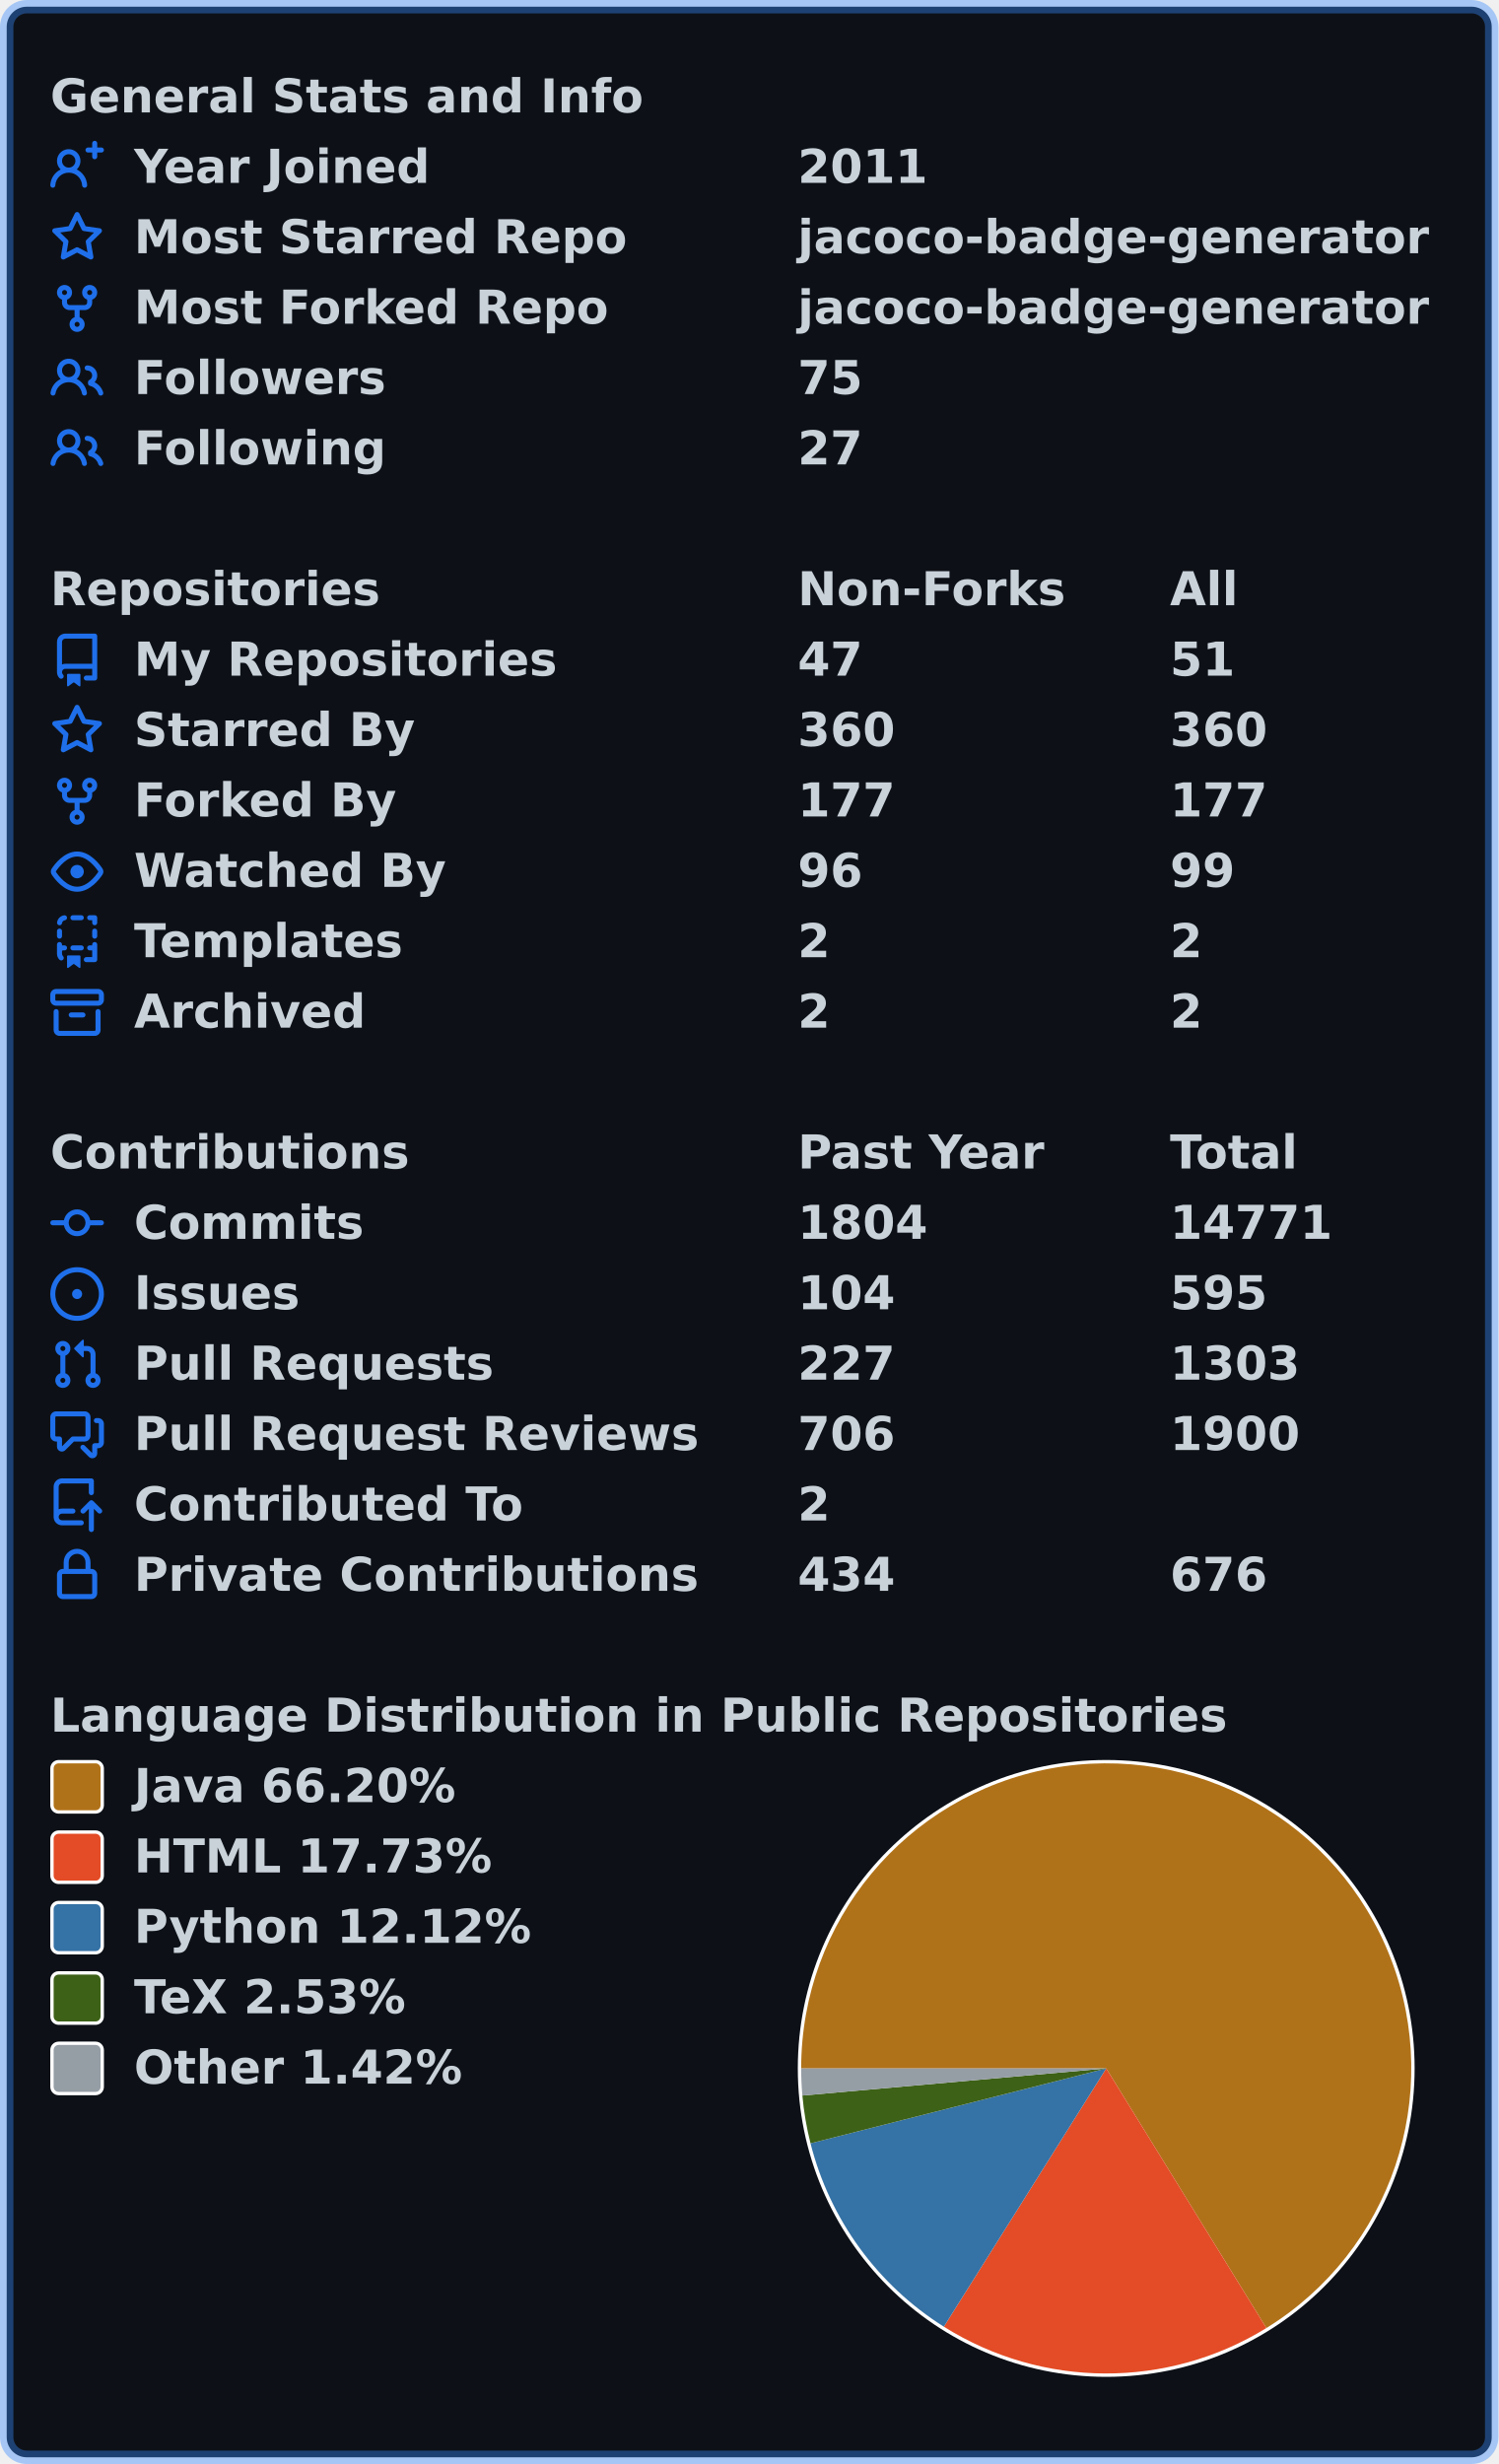
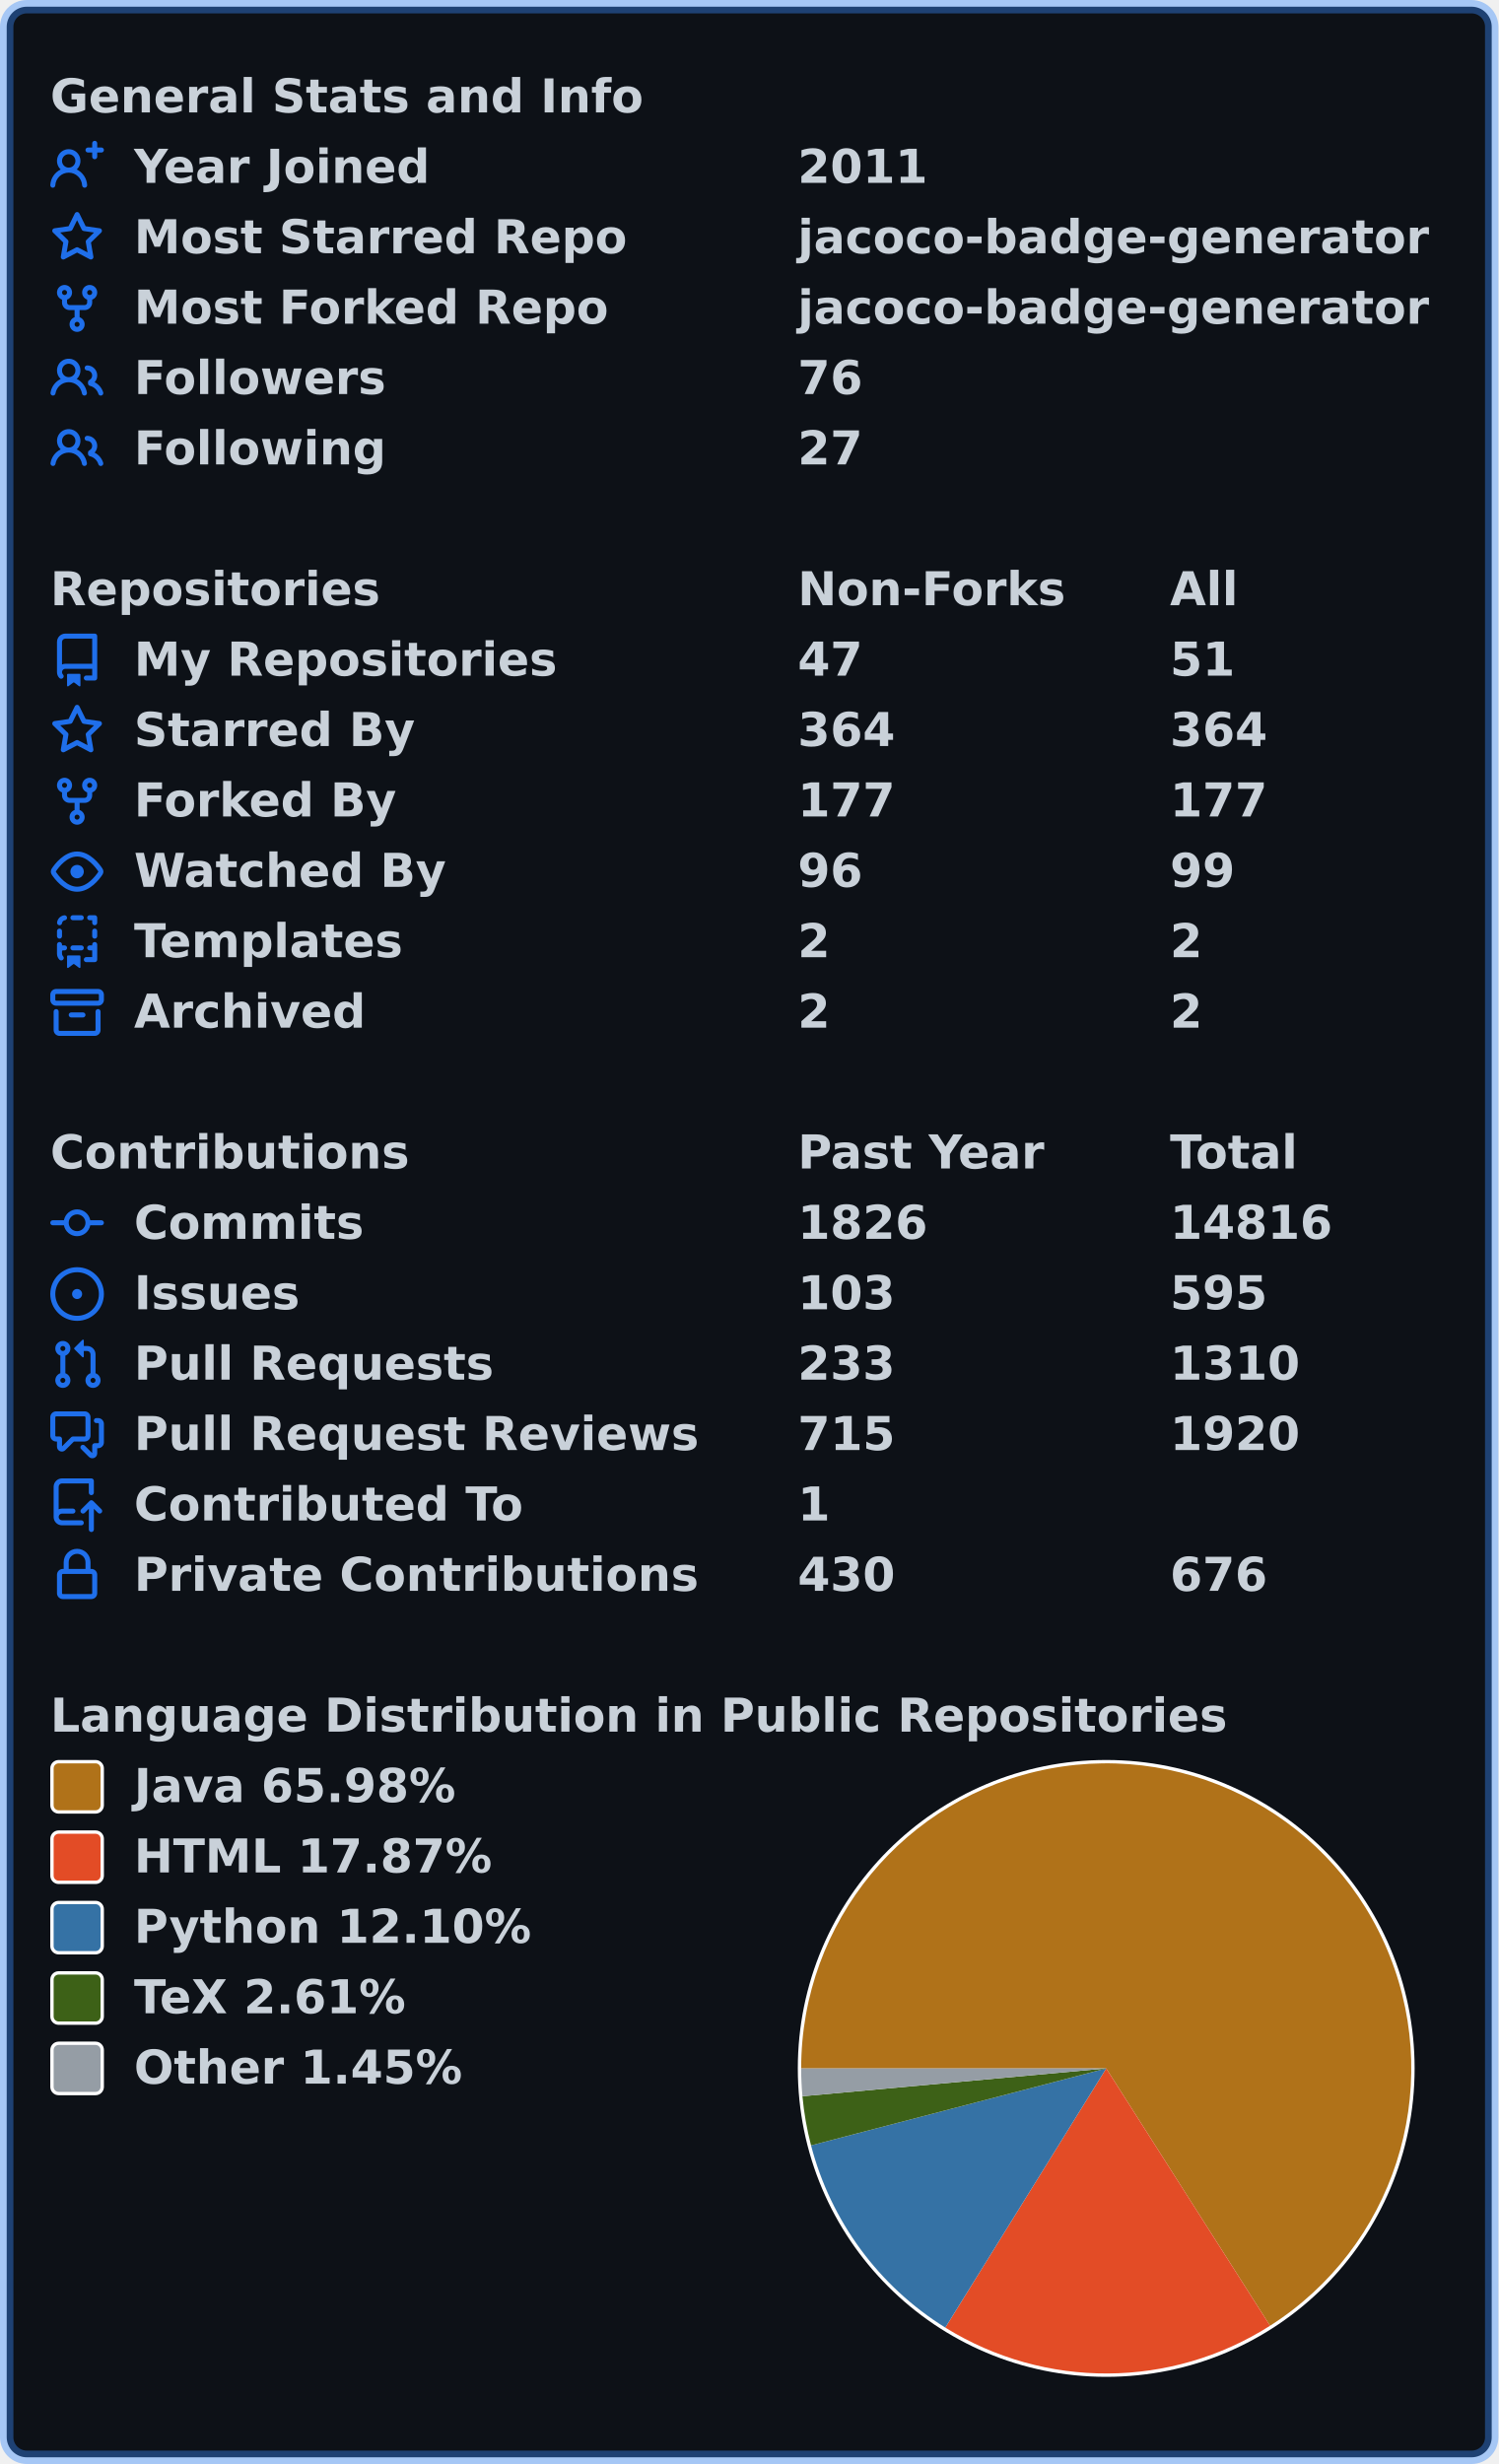
<svg xmlns="http://www.w3.org/2000/svg" width="447" height="735" viewBox="0 0 447 735" lang="en" xml:lang="en">
  <rect x="2" y="2" stroke-width="4" rx="6" width="443" height="731" stroke="rgba(56,139,253,0.4)" fill="#0d1117" />
  <g font-weight="600" font-size="110pt" font-family="Verdana,Geneva,DejaVu Sans,sans-serif" text-rendering="geometricPrecision">
    <g transform="translate(0, 21)" fill="#c9d1d9">
      <g transform="translate(15, 0)">
        <g transform="scale(0.095)">
          <text x="0" y="132" textLength="1851" lengthAdjust="spacingAndGlyphs">General Stats and Info</text>
        </g>
      </g>
      <g transform="translate(15, 21)">
        <path fill="#1f6feb" fill-rule="evenodd" d="M13.25 0a.75.75 0 01.75.75V2h1.25a.75.75 0 010 1.5H14v1.25a.75.75 0 01-1.5 0V3.5h-1.25a.75.75 0 010-1.5h1.25V.75a.75.75 0 01.75-.75zM5.5 4a2 2 0 100 4 2 2 0 000-4zm2.4 4.548a3.5 3.5 0 10-4.799 0 5.527 5.527 0 00-3.1 4.66.75.75 0 101.498.085A4.01 4.01 0 015.5 9.5a4.01 4.01 0 014.001 3.793.75.75 0 101.498-.086 5.527 5.527 0 00-3.1-4.659z" />
        <g transform="scale(0.095)">
          <text lengthAdjust="spacingAndGlyphs" textLength="932" x="263" y="132">Year Joined</text>
          <text lengthAdjust="spacingAndGlyphs" textLength="420" x="2347" y="132">2011</text>
        </g>
      </g>
      <g transform="translate(15, 42)">
        <path fill="#1f6feb" fill-rule="evenodd" d="M8 .25a.75.75 0 01.673.418l1.882 3.815 4.21.612a.75.75 0 01.416 1.279l-3.046 2.97.719 4.192a.75.75 0 01-1.088.791L8 12.347l-3.766 1.98a.75.75 0 01-1.088-.79l.72-4.194L.818 6.374a.75.75 0 01.416-1.28l4.21-.611L7.327.668A.75.75 0 018 .25zm0 2.445L6.615 5.5a.75.75 0 01-.564.41l-3.097.45 2.24 2.184a.75.75 0 01.216.664l-.528 3.084 2.769-1.456a.75.75 0 01.698 0l2.77 1.456-.53-3.084a.75.75 0 01.216-.664l2.24-2.183-3.096-.45a.75.75 0 01-.564-.41L8 2.694v.001z" />
        <g transform="scale(0.095)">
          <text lengthAdjust="spacingAndGlyphs" textLength="1532" x="263" y="132">Most Starred Repo</text>
          <text lengthAdjust="spacingAndGlyphs" textLength="1986" x="2347" y="132">jacoco-badge-generator</text>
        </g>
      </g>
      <g transform="translate(15, 63)">
        <path fill="#1f6feb" fill-rule="evenodd" d="M5 3.25a.75.75 0 11-1.5 0 .75.75 0 011.5 0zm0 2.122a2.25 2.25 0 10-1.5 0v.878A2.25 2.25 0 005.75 8.5h1.5v2.128a2.251 2.251 0 101.5 0V8.5h1.5a2.25 2.25 0 002.25-2.25v-.878a2.25 2.25 0 10-1.5 0v.878a.75.75 0 01-.75.75h-4.5A.75.75 0 015 6.25v-.878zm3.75 7.378a.75.75 0 11-1.5 0 .75.75 0 011.5 0zm3-8.75a.75.75 0 100-1.5.75.75 0 000 1.5z" />
        <g transform="scale(0.095)">
          <text lengthAdjust="spacingAndGlyphs" textLength="1485" x="263" y="132">Most Forked Repo</text>
          <text lengthAdjust="spacingAndGlyphs" textLength="1986" x="2347" y="132">jacoco-badge-generator</text>
        </g>
      </g>
      <g transform="translate(15, 84)">
        <path fill="#1f6feb" fill-rule="evenodd" d="M5.5 3.5a2 2 0 100 4 2 2 0 000-4zM2 5.5a3.5 3.5 0 115.898 2.549 5.507 5.507 0 013.034 4.084.75.75 0 11-1.482.235 4.001 4.001 0 00-7.9 0 .75.75 0 01-1.482-.236A5.507 5.507 0 013.102 8.05 3.49 3.49 0 012 5.5zM11 4a.75.75 0 100 1.5 1.5 1.5 0 01.666 2.844.75.75 0 00-.416.672v.352a.75.75 0 00.574.73c1.2.289 2.162 1.2 2.522 2.372a.75.75 0 101.434-.44 5.01 5.01 0 00-2.56-3.012A3 3 0 0011 4z" />
        <g transform="scale(0.095)">
          <text lengthAdjust="spacingAndGlyphs" textLength="778" x="263" y="132">Followers</text>
-           <text lengthAdjust="spacingAndGlyphs" textLength="210" x="2347" y="132">75</text>
+           <text lengthAdjust="spacingAndGlyphs" textLength="210" x="2347" y="132">76</text>
        </g>
      </g>
      <g transform="translate(15, 105)">
        <path fill="#1f6feb" fill-rule="evenodd" d="M5.5 3.5a2 2 0 100 4 2 2 0 000-4zM2 5.5a3.5 3.5 0 115.898 2.549 5.507 5.507 0 013.034 4.084.75.75 0 11-1.482.235 4.001 4.001 0 00-7.9 0 .75.75 0 01-1.482-.236A5.507 5.507 0 013.102 8.05 3.49 3.49 0 012 5.5zM11 4a.75.75 0 100 1.5 1.5 1.5 0 01.666 2.844.75.75 0 00-.416.672v.352a.75.75 0 00.574.73c1.2.289 2.162 1.2 2.522 2.372a.75.75 0 101.434-.44 5.01 5.01 0 00-2.56-3.012A3 3 0 0011 4z" />
        <g transform="scale(0.095)">
          <text lengthAdjust="spacingAndGlyphs" textLength="780" x="263" y="132">Following</text>
          <text lengthAdjust="spacingAndGlyphs" textLength="210" x="2347" y="132">27</text>
        </g>
      </g>
    </g>
    <g transform="translate(0, 168)" fill="#c9d1d9">
      <g transform="translate(15, 0)">
        <g transform="scale(0.095)">
          <text x="0" y="132" textLength="1020" lengthAdjust="spacingAndGlyphs">Repositories</text>
          <text x="2347" y="132" textLength="832" lengthAdjust="spacingAndGlyphs">Non-Forks</text>
          <text x="3516" y="132" textLength="206" lengthAdjust="spacingAndGlyphs">All</text>
        </g>
      </g>
      <g transform="translate(15, 21)">
        <path fill="#1f6feb" fill-rule="evenodd" d="M2 2.5A2.5 2.5 0 014.5 0h8.75a.75.75 0 01.75.75v12.5a.75.75 0 01-.75.75h-2.5a.75.75 0 110-1.5h1.75v-2h-8a1 1 0 00-.714 1.7.75.75 0 01-1.072 1.05A2.495 2.495 0 012 11.5v-9zm10.5-1V9h-8c-.356 0-.694.074-1 .208V2.5a1 1 0 011-1h8zM5 12.25v3.25a.25.25 0 00.4.2l1.45-1.087a.25.25 0 01.3 0L8.6 15.7a.25.25 0 00.4-.2v-3.25a.25.25 0 00-.25-.25h-3.5a.25.25 0 00-.25.25z" />
        <g transform="scale(0.095)">
          <text lengthAdjust="spacingAndGlyphs" textLength="1312" x="263" y="132">My Repositories</text>
          <text lengthAdjust="spacingAndGlyphs" textLength="210" x="2347" y="132">47</text>
          <text lengthAdjust="spacingAndGlyphs" textLength="210" x="3516" y="132">51</text>
        </g>
      </g>
      <g transform="translate(15, 42)">
        <path fill="#1f6feb" fill-rule="evenodd" d="M8 .25a.75.75 0 01.673.418l1.882 3.815 4.21.612a.75.75 0 01.416 1.279l-3.046 2.97.719 4.192a.75.75 0 01-1.088.791L8 12.347l-3.766 1.98a.75.75 0 01-1.088-.79l.72-4.194L.818 6.374a.75.75 0 01.416-1.28l4.21-.611L7.327.668A.75.75 0 018 .25zm0 2.445L6.615 5.5a.75.75 0 01-.564.41l-3.097.45 2.24 2.184a.75.75 0 01.216.664l-.528 3.084 2.769-1.456a.75.75 0 01.698 0l2.77 1.456-.53-3.084a.75.75 0 01.216-.664l2.24-2.183-3.096-.45a.75.75 0 01-.564-.41L8 2.694v.001z" />
        <g transform="scale(0.095)">
          <text lengthAdjust="spacingAndGlyphs" textLength="874" x="263" y="132">Starred By</text>
-           <text lengthAdjust="spacingAndGlyphs" textLength="315" x="2347" y="132">360</text>
-           <text lengthAdjust="spacingAndGlyphs" textLength="315" x="3516" y="132">360</text>
+           <text lengthAdjust="spacingAndGlyphs" textLength="315" x="2347" y="132">364</text>
+           <text lengthAdjust="spacingAndGlyphs" textLength="315" x="3516" y="132">364</text>
        </g>
      </g>
      <g transform="translate(15, 63)">
        <path fill="#1f6feb" fill-rule="evenodd" d="M5 3.25a.75.75 0 11-1.5 0 .75.75 0 011.5 0zm0 2.122a2.25 2.25 0 10-1.5 0v.878A2.25 2.25 0 005.75 8.5h1.5v2.128a2.251 2.251 0 101.5 0V8.5h1.5a2.25 2.25 0 002.25-2.25v-.878a2.25 2.25 0 10-1.5 0v.878a.75.75 0 01-.75.75h-4.5A.75.75 0 015 6.25v-.878zm3.75 7.378a.75.75 0 11-1.5 0 .75.75 0 011.5 0zm3-8.75a.75.75 0 100-1.5.75.75 0 000 1.5z" />
        <g transform="scale(0.095)">
          <text lengthAdjust="spacingAndGlyphs" textLength="828" x="263" y="132">Forked By</text>
          <text lengthAdjust="spacingAndGlyphs" textLength="315" x="2347" y="132">177</text>
          <text lengthAdjust="spacingAndGlyphs" textLength="315" x="3516" y="132">177</text>
        </g>
      </g>
      <g transform="translate(15, 84)">
        <path fill="#1f6feb" fill-rule="evenodd" d="M1.679 7.932c.412-.621 1.242-1.75 2.366-2.717C5.175 4.242 6.527 3.5 8 3.5c1.473 0 2.824.742 3.955 1.715 1.124.967 1.954 2.096 2.366 2.717a.119.119 0 010 .136c-.412.621-1.242 1.75-2.366 2.717C10.825 11.758 9.473 12.5 8 12.5c-1.473 0-2.824-.742-3.955-1.715C2.92 9.818 2.09 8.69 1.679 8.068a.119.119 0 010-.136zM8 2c-1.981 0-3.67.992-4.933 2.078C1.797 5.169.88 6.423.43 7.1a1.619 1.619 0 000 1.798c.45.678 1.367 1.932 2.637 3.024C4.329 13.008 6.019 14 8 14c1.981 0 3.67-.992 4.933-2.078 1.27-1.091 2.187-2.345 2.637-3.023a1.619 1.619 0 000-1.798c-.45-.678-1.367-1.932-2.637-3.023C11.671 2.992 9.981 2 8 2zm0 8a2 2 0 100-4 2 2 0 000 4z" />
        <g transform="scale(0.095)">
          <text lengthAdjust="spacingAndGlyphs" textLength="993" x="263" y="132">Watched By</text>
          <text lengthAdjust="spacingAndGlyphs" textLength="210" x="2347" y="132">96</text>
          <text lengthAdjust="spacingAndGlyphs" textLength="210" x="3516" y="132">99</text>
        </g>
      </g>
      <g transform="translate(15, 105)">
        <path fill="#1f6feb" fill-rule="evenodd" d="M6 .75A.75.75 0 016.75 0h2.5a.75.75 0 010 1.5h-2.5A.75.75 0 016 .75zm5 0a.75.75 0 01.75-.75h1.5a.75.75 0 01.75.75v1.5a.75.75 0 01-1.5 0V1.5h-.75A.75.75 0 0111 .75zM4.992.662a.75.75 0 01-.636.848c-.436.063-.783.41-.846.846a.75.75 0 01-1.485-.212A2.501 2.501 0 014.144.025a.75.75 0 01.848.637zM2.75 4a.75.75 0 01.75.75v1.5a.75.75 0 01-1.5 0v-1.5A.75.75 0 012.75 4zm10.5 0a.75.75 0 01.75.75v1.5a.75.75 0 01-1.5 0v-1.5a.75.75 0 01.75-.75zM2.75 8a.75.75 0 01.75.75v.268A1.72 1.72 0 013.75 9h.5a.75.75 0 010 1.5h-.5a.25.25 0 00-.25.25v.75c0 .28.114.532.3.714a.75.75 0 01-1.05 1.072A2.495 2.495 0 012 11.5V8.75A.75.75 0 012.75 8zm10.5 0a.75.75 0 01.75.75v4.5a.75.75 0 01-.75.75h-2.5a.75.75 0 010-1.5h1.75v-2h-.75a.75.75 0 010-1.5h.75v-.25a.75.75 0 01.75-.75zM6 9.75A.75.75 0 016.75 9h2.5a.75.75 0 010 1.5h-2.5A.75.75 0 016 9.75zm-1 2.5v3.25a.25.25 0 00.4.2l1.45-1.087a.25.25 0 01.3 0L8.6 15.7a.25.25 0 00.4-.2v-3.25a.25.25 0 00-.25-.25h-3.5a.25.25 0 00-.25.25z" />
        <g transform="scale(0.095)">
          <text lengthAdjust="spacingAndGlyphs" textLength="868" x="263" y="132">Templates</text>
          <text lengthAdjust="spacingAndGlyphs" textLength="105" x="2347" y="132">2</text>
          <text lengthAdjust="spacingAndGlyphs" textLength="105" x="3516" y="132">2</text>
        </g>
      </g>
      <g transform="translate(15, 126)">
        <path fill="#1f6feb" fill-rule="evenodd" d="M1.75 2.5a.25.25 0 00-.25.25v1.5c0 .138.112.25.25.25h12.5a.25.25 0 00.25-.25v-1.5a.25.25 0 00-.25-.25H1.75zM0 2.75C0 1.784.784 1 1.75 1h12.5c.966 0 1.75.784 1.75 1.75v1.5A1.75 1.75 0 0114.25 6H1.75A1.75 1.75 0 010 4.25v-1.5zM1.75 7a.75.75 0 01.75.75v5.5c0 .138.112.25.25.25h10.5a.25.25 0 00.25-.25v-5.5a.75.75 0 111.5 0v5.5A1.75 1.75 0 0113.25 15H2.75A1.75 1.75 0 011 13.25v-5.5A.75.75 0 011.75 7zm4.5 1a.75.75 0 000 1.5h3.5a.75.75 0 100-1.5h-3.5z" />
        <g transform="scale(0.095)">
          <text lengthAdjust="spacingAndGlyphs" textLength="726" x="263" y="132">Archived</text>
          <text lengthAdjust="spacingAndGlyphs" textLength="105" x="2347" y="132">2</text>
          <text lengthAdjust="spacingAndGlyphs" textLength="105" x="3516" y="132">2</text>
        </g>
      </g>
    </g>
    <g transform="translate(0, 336)" fill="#c9d1d9">
      <g transform="translate(15, 0)">
        <g transform="scale(0.095)">
          <text x="0" y="132" textLength="1112" lengthAdjust="spacingAndGlyphs">Contributions</text>
          <text x="2347" y="132" textLength="774" lengthAdjust="spacingAndGlyphs">Past Year</text>
          <text x="3516" y="132" textLength="414" lengthAdjust="spacingAndGlyphs">Total</text>
        </g>
      </g>
      <g transform="translate(15, 21)">
        <path fill="#1f6feb" fill-rule="evenodd" d="M10.5 7.75a2.5 2.5 0 11-5 0 2.5 2.5 0 015 0zm1.43.75a4.002 4.002 0 01-7.86 0H.75a.75.75 0 110-1.5h3.32a4.001 4.001 0 017.86 0h3.32a.75.75 0 110 1.5h-3.32z" />
        <g transform="scale(0.095)">
          <text lengthAdjust="spacingAndGlyphs" textLength="734" x="263" y="132">Commits</text>
-           <text lengthAdjust="spacingAndGlyphs" textLength="420" x="2347" y="132">1804</text>
-           <text lengthAdjust="spacingAndGlyphs" textLength="525" x="3516" y="132">14771</text>
+           <text lengthAdjust="spacingAndGlyphs" textLength="420" x="2347" y="132">1826</text>
+           <text lengthAdjust="spacingAndGlyphs" textLength="525" x="3516" y="132">14816</text>
        </g>
      </g>
      <g transform="translate(15, 42)">
        <path fill="#1f6feb" d="M8 9.5a1.5 1.5 0 100-3 1.5 1.5 0 000 3z" />
        <path fill="#1f6feb" fill-rule="evenodd" d="M8 0a8 8 0 100 16A8 8 0 008 0zM1.5 8a6.5 6.5 0 1113 0 6.5 6.5 0 01-13 0z" />
        <g transform="scale(0.095)">
          <text lengthAdjust="spacingAndGlyphs" textLength="512" x="263" y="132">Issues</text>
-           <text lengthAdjust="spacingAndGlyphs" textLength="315" x="2347" y="132">104</text>
+           <text lengthAdjust="spacingAndGlyphs" textLength="315" x="2347" y="132">103</text>
          <text lengthAdjust="spacingAndGlyphs" textLength="315" x="3516" y="132">595</text>
        </g>
      </g>
      <g transform="translate(15, 63)">
        <path fill="#1f6feb" fill-rule="evenodd" d="M7.177 3.073L9.573.677A.25.25 0 0110 .854v4.792a.25.25 0 01-.427.177L7.177 3.427a.25.25 0 010-.354zM3.75 2.5a.75.75 0 100 1.5.75.75 0 000-1.5zm-2.25.75a2.25 2.25 0 113 2.122v5.256a2.251 2.251 0 11-1.5 0V5.372A2.25 2.25 0 011.5 3.25zM11 2.5h-1V4h1a1 1 0 011 1v5.628a2.251 2.251 0 101.5 0V5A2.5 2.5 0 0011 2.5zm1 10.25a.75.75 0 111.5 0 .75.75 0 01-1.5 0zM3.75 12a.75.75 0 100 1.5.75.75 0 000-1.5z" />
        <g transform="scale(0.095)">
          <text lengthAdjust="spacingAndGlyphs" textLength="1113" x="263" y="132">Pull Requests</text>
-           <text lengthAdjust="spacingAndGlyphs" textLength="315" x="2347" y="132">227</text>
-           <text lengthAdjust="spacingAndGlyphs" textLength="420" x="3516" y="132">1303</text>
+           <text lengthAdjust="spacingAndGlyphs" textLength="315" x="2347" y="132">233</text>
+           <text lengthAdjust="spacingAndGlyphs" textLength="420" x="3516" y="132">1310</text>
        </g>
      </g>
      <g transform="translate(15, 84)">
        <path fill="#1f6feb" fill-rule="evenodd" d="M1.5 2.75a.25.25 0 01.25-.25h8.5a.25.25 0 01.25.25v5.5a.25.25 0 01-.25.25h-3.5a.75.75 0 00-.53.22L3.5 11.44V9.25a.75.75 0 00-.75-.75h-1a.25.25 0 01-.25-.25v-5.5zM1.75 1A1.75 1.75 0 000 2.75v5.5C0 9.216.784 10 1.75 10H2v1.543a1.457 1.457 0 002.487 1.03L7.061 10h3.189A1.75 1.75 0 0012 8.25v-5.5A1.75 1.75 0 0010.25 1h-8.5zM14.5 4.75a.25.25 0 00-.25-.25h-.5a.75.75 0 110-1.5h.5c.966 0 1.75.784 1.75 1.75v5.5A1.75 1.75 0 0114.25 12H14v1.543a1.457 1.457 0 01-2.487 1.03L9.22 12.28a.75.75 0 111.06-1.06l2.22 2.22v-2.19a.75.75 0 01.75-.75h1a.25.25 0 00.25-.25v-5.5z" />
        <g transform="scale(0.095)">
          <text lengthAdjust="spacingAndGlyphs" textLength="1762" x="263" y="132">Pull Request Reviews</text>
-           <text lengthAdjust="spacingAndGlyphs" textLength="315" x="2347" y="132">706</text>
-           <text lengthAdjust="spacingAndGlyphs" textLength="420" x="3516" y="132">1900</text>
+           <text lengthAdjust="spacingAndGlyphs" textLength="315" x="2347" y="132">715</text>
+           <text lengthAdjust="spacingAndGlyphs" textLength="420" x="3516" y="132">1920</text>
        </g>
      </g>
      <g transform="translate(15, 105)">
        <path fill="#1f6feb" fill-rule="evenodd" d="M1 2.5A2.5 2.5 0 013.5 0h8.75a.75.75 0 01.75.75v3.5a.75.75 0 01-1.5 0V1.5h-8a1 1 0 00-1 1v6.708A2.492 2.492 0 013.5 9h3.25a.75.75 0 010 1.5H3.5a1 1 0 100 2h5.75a.75.75 0 010 1.5H3.5A2.5 2.5 0 011 11.5v-9zm13.23 7.79a.75.75 0 001.06-1.06l-2.505-2.505a.75.75 0 00-1.06 0L9.22 9.229a.75.75 0 001.06 1.061l1.225-1.224v6.184a.75.75 0 001.5 0V9.066l1.224 1.224z" />
        <g transform="scale(0.095)">
          <text lengthAdjust="spacingAndGlyphs" textLength="1234" x="263" y="132">Contributed To</text>
-           <text lengthAdjust="spacingAndGlyphs" textLength="105" x="2347" y="132">2</text>
+           <text lengthAdjust="spacingAndGlyphs" textLength="105" x="2347" y="132">1</text>
        </g>
      </g>
      <g transform="translate(15, 126)">
        <path fill="#1f6feb" fill-rule="evenodd" d="M4 4v2h-.25A1.75 1.75 0 002 7.75v5.5c0 .966.784 1.75 1.75 1.75h8.5A1.75 1.75 0 0014 13.25v-5.5A1.75 1.75 0 0012.25 6H12V4a4 4 0 10-8 0zm6.5 2V4a2.5 2.5 0 00-5 0v2h5zM12 7.5h.25a.25.25 0 01.25.25v5.5a.25.25 0 01-.25.25h-8.5a.25.25 0 01-.25-.25v-5.5a.25.25 0 01.25-.25H12z" />
        <g transform="scale(0.095)">
          <text lengthAdjust="spacingAndGlyphs" textLength="1742" x="263" y="132">Private Contributions</text>
-           <text lengthAdjust="spacingAndGlyphs" textLength="315" x="2347" y="132">434</text>
+           <text lengthAdjust="spacingAndGlyphs" textLength="315" x="2347" y="132">430</text>
          <text lengthAdjust="spacingAndGlyphs" textLength="315" x="3516" y="132">676</text>
        </g>
      </g>
    </g>
    <g transform="translate(0, 504)" fill="#c9d1d9">
      <g transform="translate(15, 0)">
        <g transform="scale(0.095)">
          <text x="0" y="132" textLength="3652" lengthAdjust="spacingAndGlyphs">Language Distribution in Public Repositories</text>
        </g>
      </g>
      <g transform="translate(238, 21)">
        <circle cx="92" cy="92" r="92" fill="#ffffff" />
      </g>
      <g transform="translate(239, 22)">
-         <path fill-rule="evenodd" fill="#b07219" d="M 0.0,91 A 91 91 0 1 1 138.778 168.448 L 91,91 Z" />
-         <path fill-rule="evenodd" fill="#e34c26" d="M 138.778,168.448 A 91 91 0 0 1 42.561 168.037 L 91,91 Z" />
-         <path fill-rule="evenodd" fill="#3572A5" d="M 42.561,168.037 A 91 91 0 0 1 2.786 113.347 L 91,91 Z" />
-         <path fill-rule="evenodd" fill="#3D6117" d="M 2.786,113.347 A 91 91 0 0 1 0.36 99.09 L 91,91 Z" />
-         <path fill-rule="evenodd" fill="#959da5" d="M 0.36,99.09 A 91 91 0 0 1 0.0 91 L 91,91 Z" />
+         <path fill-rule="evenodd" fill="#b07219" d="M 0.0,91 A 91 91 0 1 1 139.879 167.759 L 91,91 Z" />
+         <path fill-rule="evenodd" fill="#e34c26" d="M 139.879,167.759 A 91 91 0 0 1 42.997 168.309 L 91,91 Z" />
+         <path fill-rule="evenodd" fill="#3572A5" d="M 42.997,168.309 A 91 91 0 0 1 2.945 113.962 L 91,91 Z" />
+         <path fill-rule="evenodd" fill="#3D6117" d="M 2.945,113.962 A 91 91 0 0 1 0.38 99.305 L 91,91 Z" />
+         <path fill-rule="evenodd" fill="#959da5" d="M 0.38,99.305 A 91 91 0 0 1 0.0 91 L 91,91 Z" />
      </g>
      <g transform="translate(15, 21)">
        <rect x="0.5" y="0.5" rx="2" width="15" height="15" fill="#b07219" stroke-width="1" stroke="#ffffff" />
-         <text transform="scale(0.095)" x="263" y="132" textLength="1038" lengthAdjust="spacingAndGlyphs">Java 66.20%</text>
+         <text transform="scale(0.095)" x="263" y="132" textLength="1038" lengthAdjust="spacingAndGlyphs">Java 65.98%</text>
      </g>
      <g transform="translate(15, 42)">
        <rect x="0.5" y="0.5" rx="2" width="15" height="15" fill="#e34c26" stroke-width="1" stroke="#ffffff" />
-         <text transform="scale(0.095)" x="263" y="132" textLength="1142" lengthAdjust="spacingAndGlyphs">HTML 17.73%</text>
+         <text transform="scale(0.095)" x="263" y="132" textLength="1142" lengthAdjust="spacingAndGlyphs">HTML 17.87%</text>
      </g>
      <g transform="translate(15, 63)">
        <rect x="0.5" y="0.5" rx="2" width="15" height="15" fill="#3572A5" stroke-width="1" stroke="#ffffff" />
-         <text transform="scale(0.095)" x="263" y="132" textLength="1254" lengthAdjust="spacingAndGlyphs">Python 12.12%</text>
+         <text transform="scale(0.095)" x="263" y="132" textLength="1254" lengthAdjust="spacingAndGlyphs">Python 12.10%</text>
      </g>
      <g transform="translate(15, 84)">
        <rect x="0.5" y="0.5" rx="2" width="15" height="15" fill="#3D6117" stroke-width="1" stroke="#ffffff" />
-         <text transform="scale(0.095)" x="263" y="132" textLength="894" lengthAdjust="spacingAndGlyphs">TeX 2.53%</text>
+         <text transform="scale(0.095)" x="263" y="132" textLength="894" lengthAdjust="spacingAndGlyphs">TeX 2.61%</text>
      </g>
      <g transform="translate(15, 105)">
        <rect x="0.5" y="0.5" rx="2" width="15" height="15" fill="#959da5" stroke-width="1" stroke="#ffffff" />
-         <text transform="scale(0.095)" x="263" y="132" textLength="1047" lengthAdjust="spacingAndGlyphs">Other 1.42%</text>
+         <text transform="scale(0.095)" x="263" y="132" textLength="1047" lengthAdjust="spacingAndGlyphs">Other 1.45%</text>
      </g>
    </g>
  </g>
</svg>
